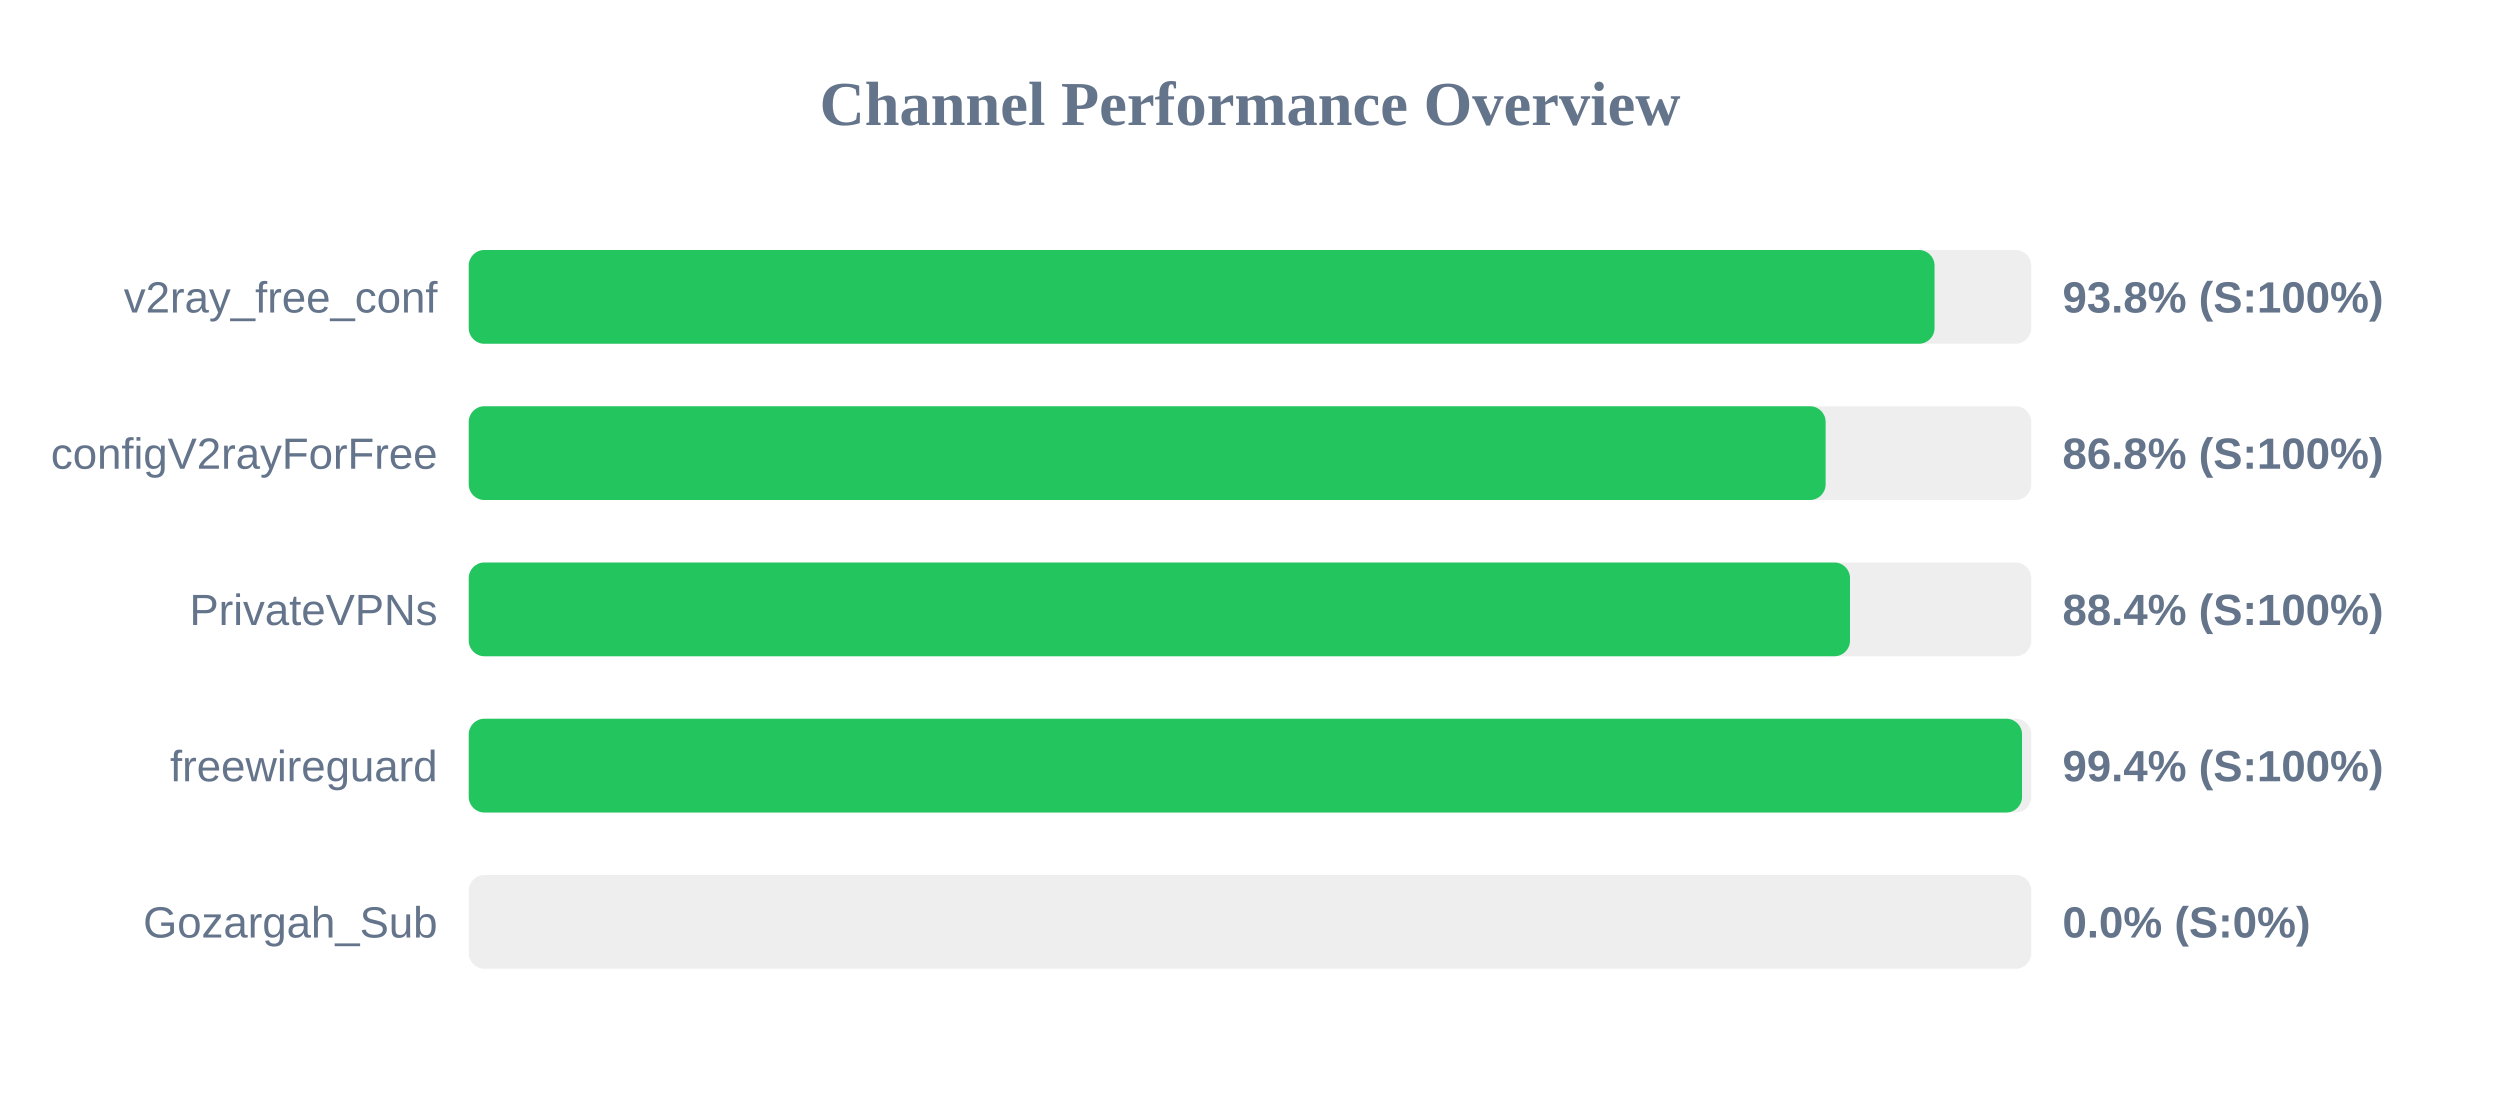
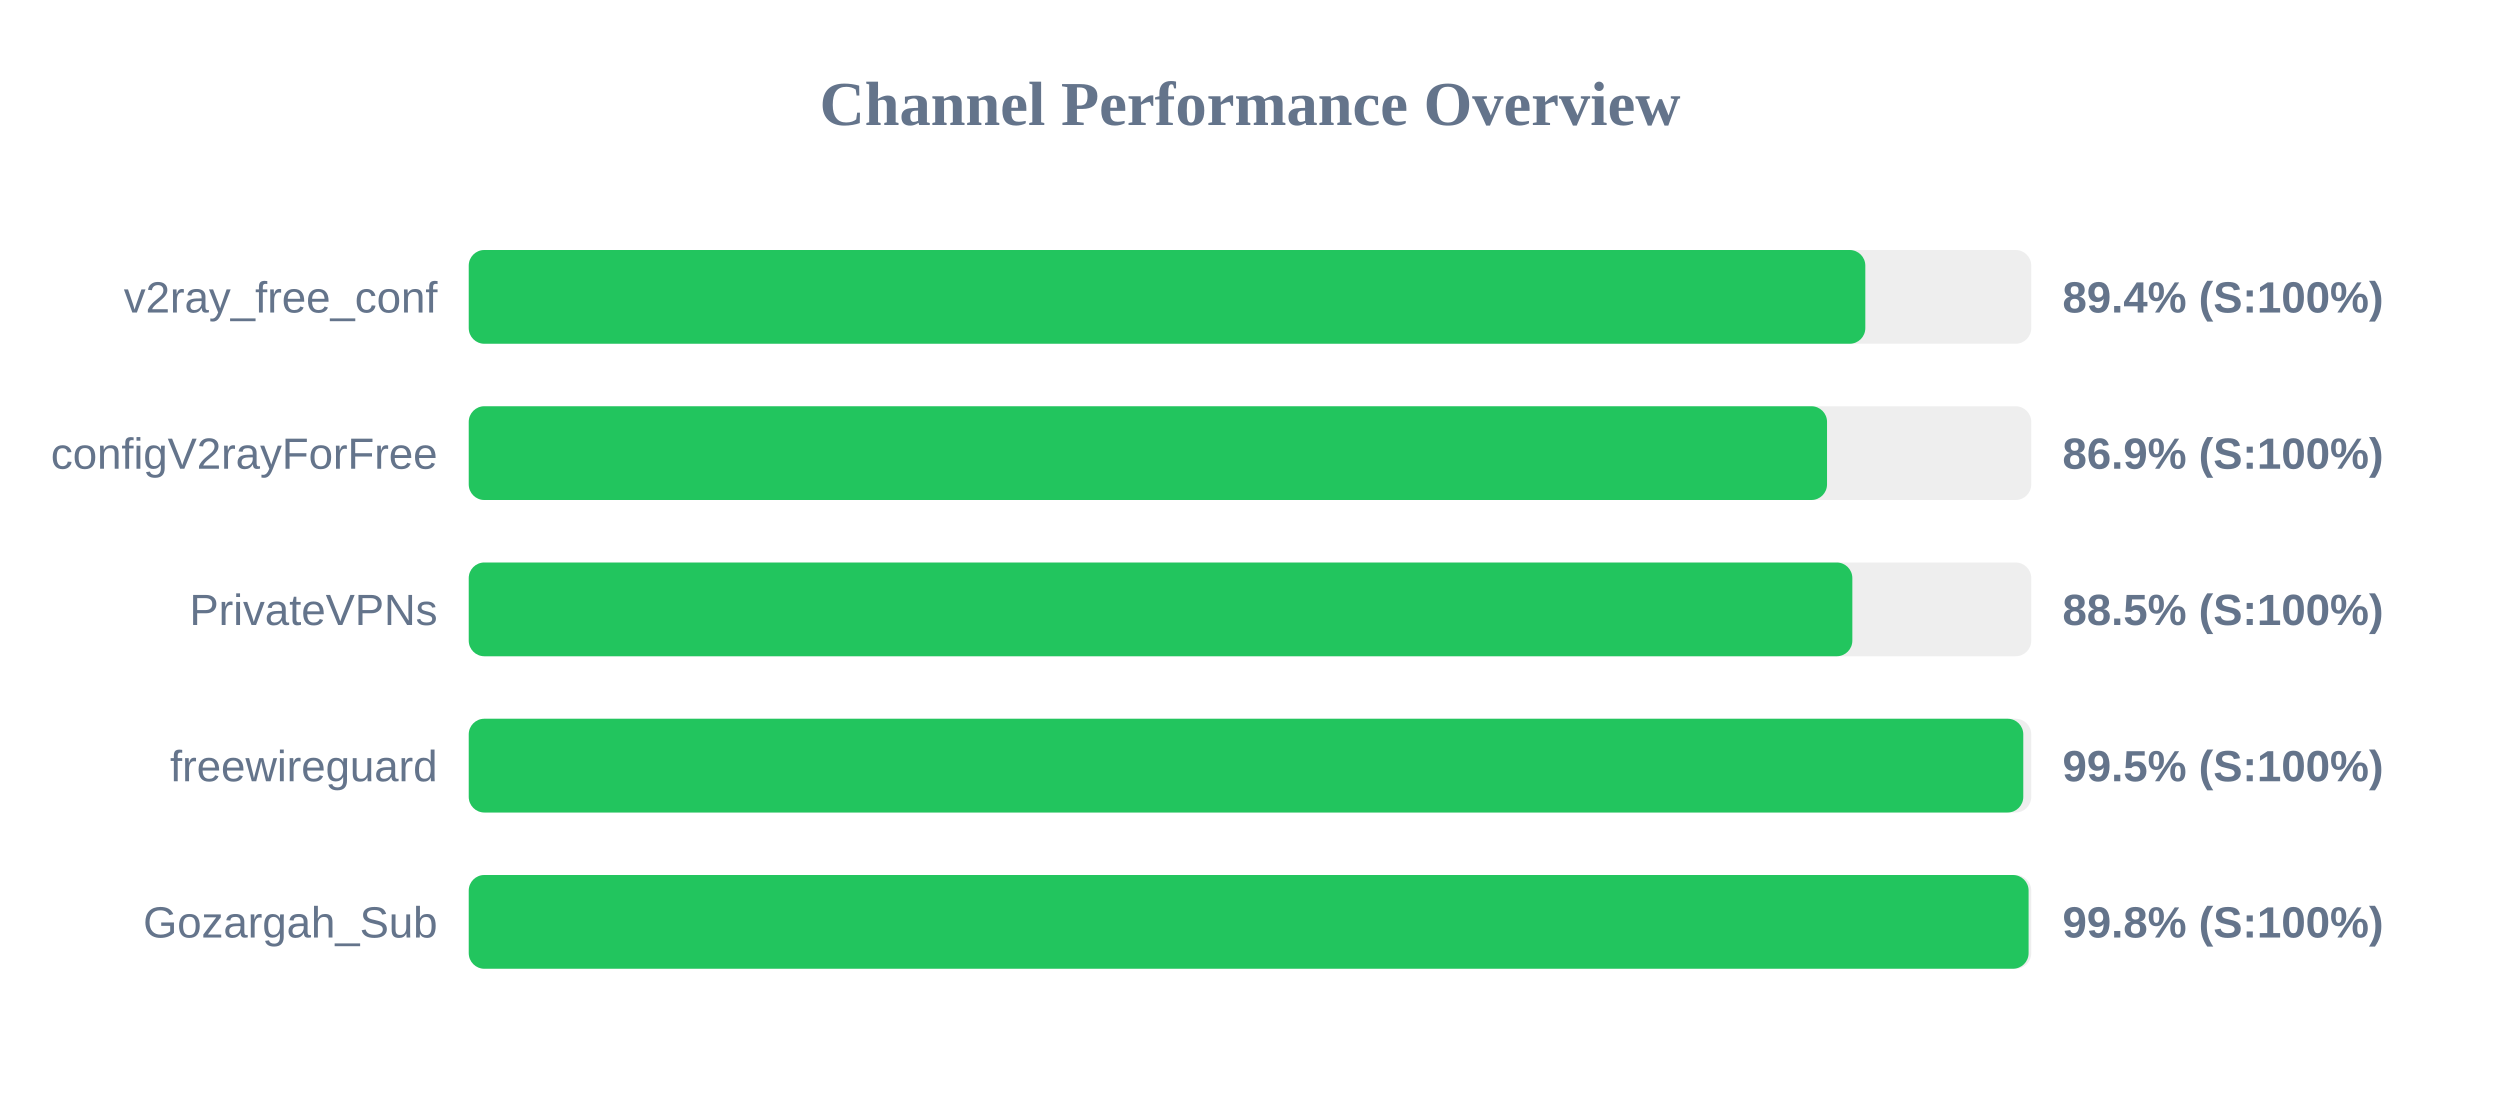
<svg xmlns="http://www.w3.org/2000/svg" width="800" height="350" version="1.1">
  <style>
        .row { font: 14px Arial; fill: #64748b; }
        .score { font: bold 14px Arial; fill: #64748b; }
    </style>
  <text x="400" y="40" text-anchor="middle" font-size="20px" font-weight="bold" fill="#64748b">Channel Performance Overview</text>
  <rect x="150" y="80" width="500" height="30" fill="#eee" rx="5" />
-   <rect x="150" y="80" width="469.05" height="30" fill="#22c55e" rx="5" />
+   <rect x="150" y="80" width="446.9" height="30" fill="#22c55e" rx="5" />
  <text x="140" y="100" text-anchor="end" class="row">v2ray_free_conf</text>
-   <text x="660" y="100" text-anchor="start" class="score">93.8% (S:100%)</text>
+   <text x="660" y="100" text-anchor="start" class="score">89.4% (S:100%)</text>
  <rect x="150" y="130" width="500" height="30" fill="#eee" rx="5" />
-   <rect x="150" y="130" width="434.2" height="30" fill="#22c55e" rx="5" />
+   <rect x="150" y="130" width="434.65" height="30" fill="#22c55e" rx="5" />
  <text x="140" y="150" text-anchor="end" class="row">configV2rayForFree</text>
-   <text x="660" y="150" text-anchor="start" class="score">86.8% (S:100%)</text>
+   <text x="660" y="150" text-anchor="start" class="score">86.9% (S:100%)</text>
  <rect x="150" y="180" width="500" height="30" fill="#eee" rx="5" />
-   <rect x="150" y="180" width="442.0" height="30" fill="#22c55e" rx="5" />
+   <rect x="150" y="180" width="442.75" height="30" fill="#22c55e" rx="5" />
  <text x="140" y="200" text-anchor="end" class="row">PrivateVPNs</text>
-   <text x="660" y="200" text-anchor="start" class="score">88.4% (S:100%)</text>
+   <text x="660" y="200" text-anchor="start" class="score">88.5% (S:100%)</text>
  <rect x="150" y="230" width="500" height="30" fill="#eee" rx="5" />
-   <rect x="150" y="230" width="497.05" height="30" fill="#22c55e" rx="5" />
+   <rect x="150" y="230" width="497.45" height="30" fill="#22c55e" rx="5" />
  <text x="140" y="250" text-anchor="end" class="row">freewireguard</text>
-   <text x="660" y="250" text-anchor="start" class="score">99.4% (S:100%)</text>
+   <text x="660" y="250" text-anchor="start" class="score">99.5% (S:100%)</text>
  <rect x="150" y="280" width="500" height="30" fill="#eee" rx="5" />
-   <rect x="150" y="280" width="0.0" height="30" fill="#ef4444" rx="5" />
+   <rect x="150" y="280" width="499.15" height="30" fill="#22c55e" rx="5" />
  <text x="140" y="300" text-anchor="end" class="row">Gozargah_Sub</text>
-   <text x="660" y="300" text-anchor="start" class="score">0.0% (S:0%)</text>
+   <text x="660" y="300" text-anchor="start" class="score">99.8% (S:100%)</text>
</svg>
